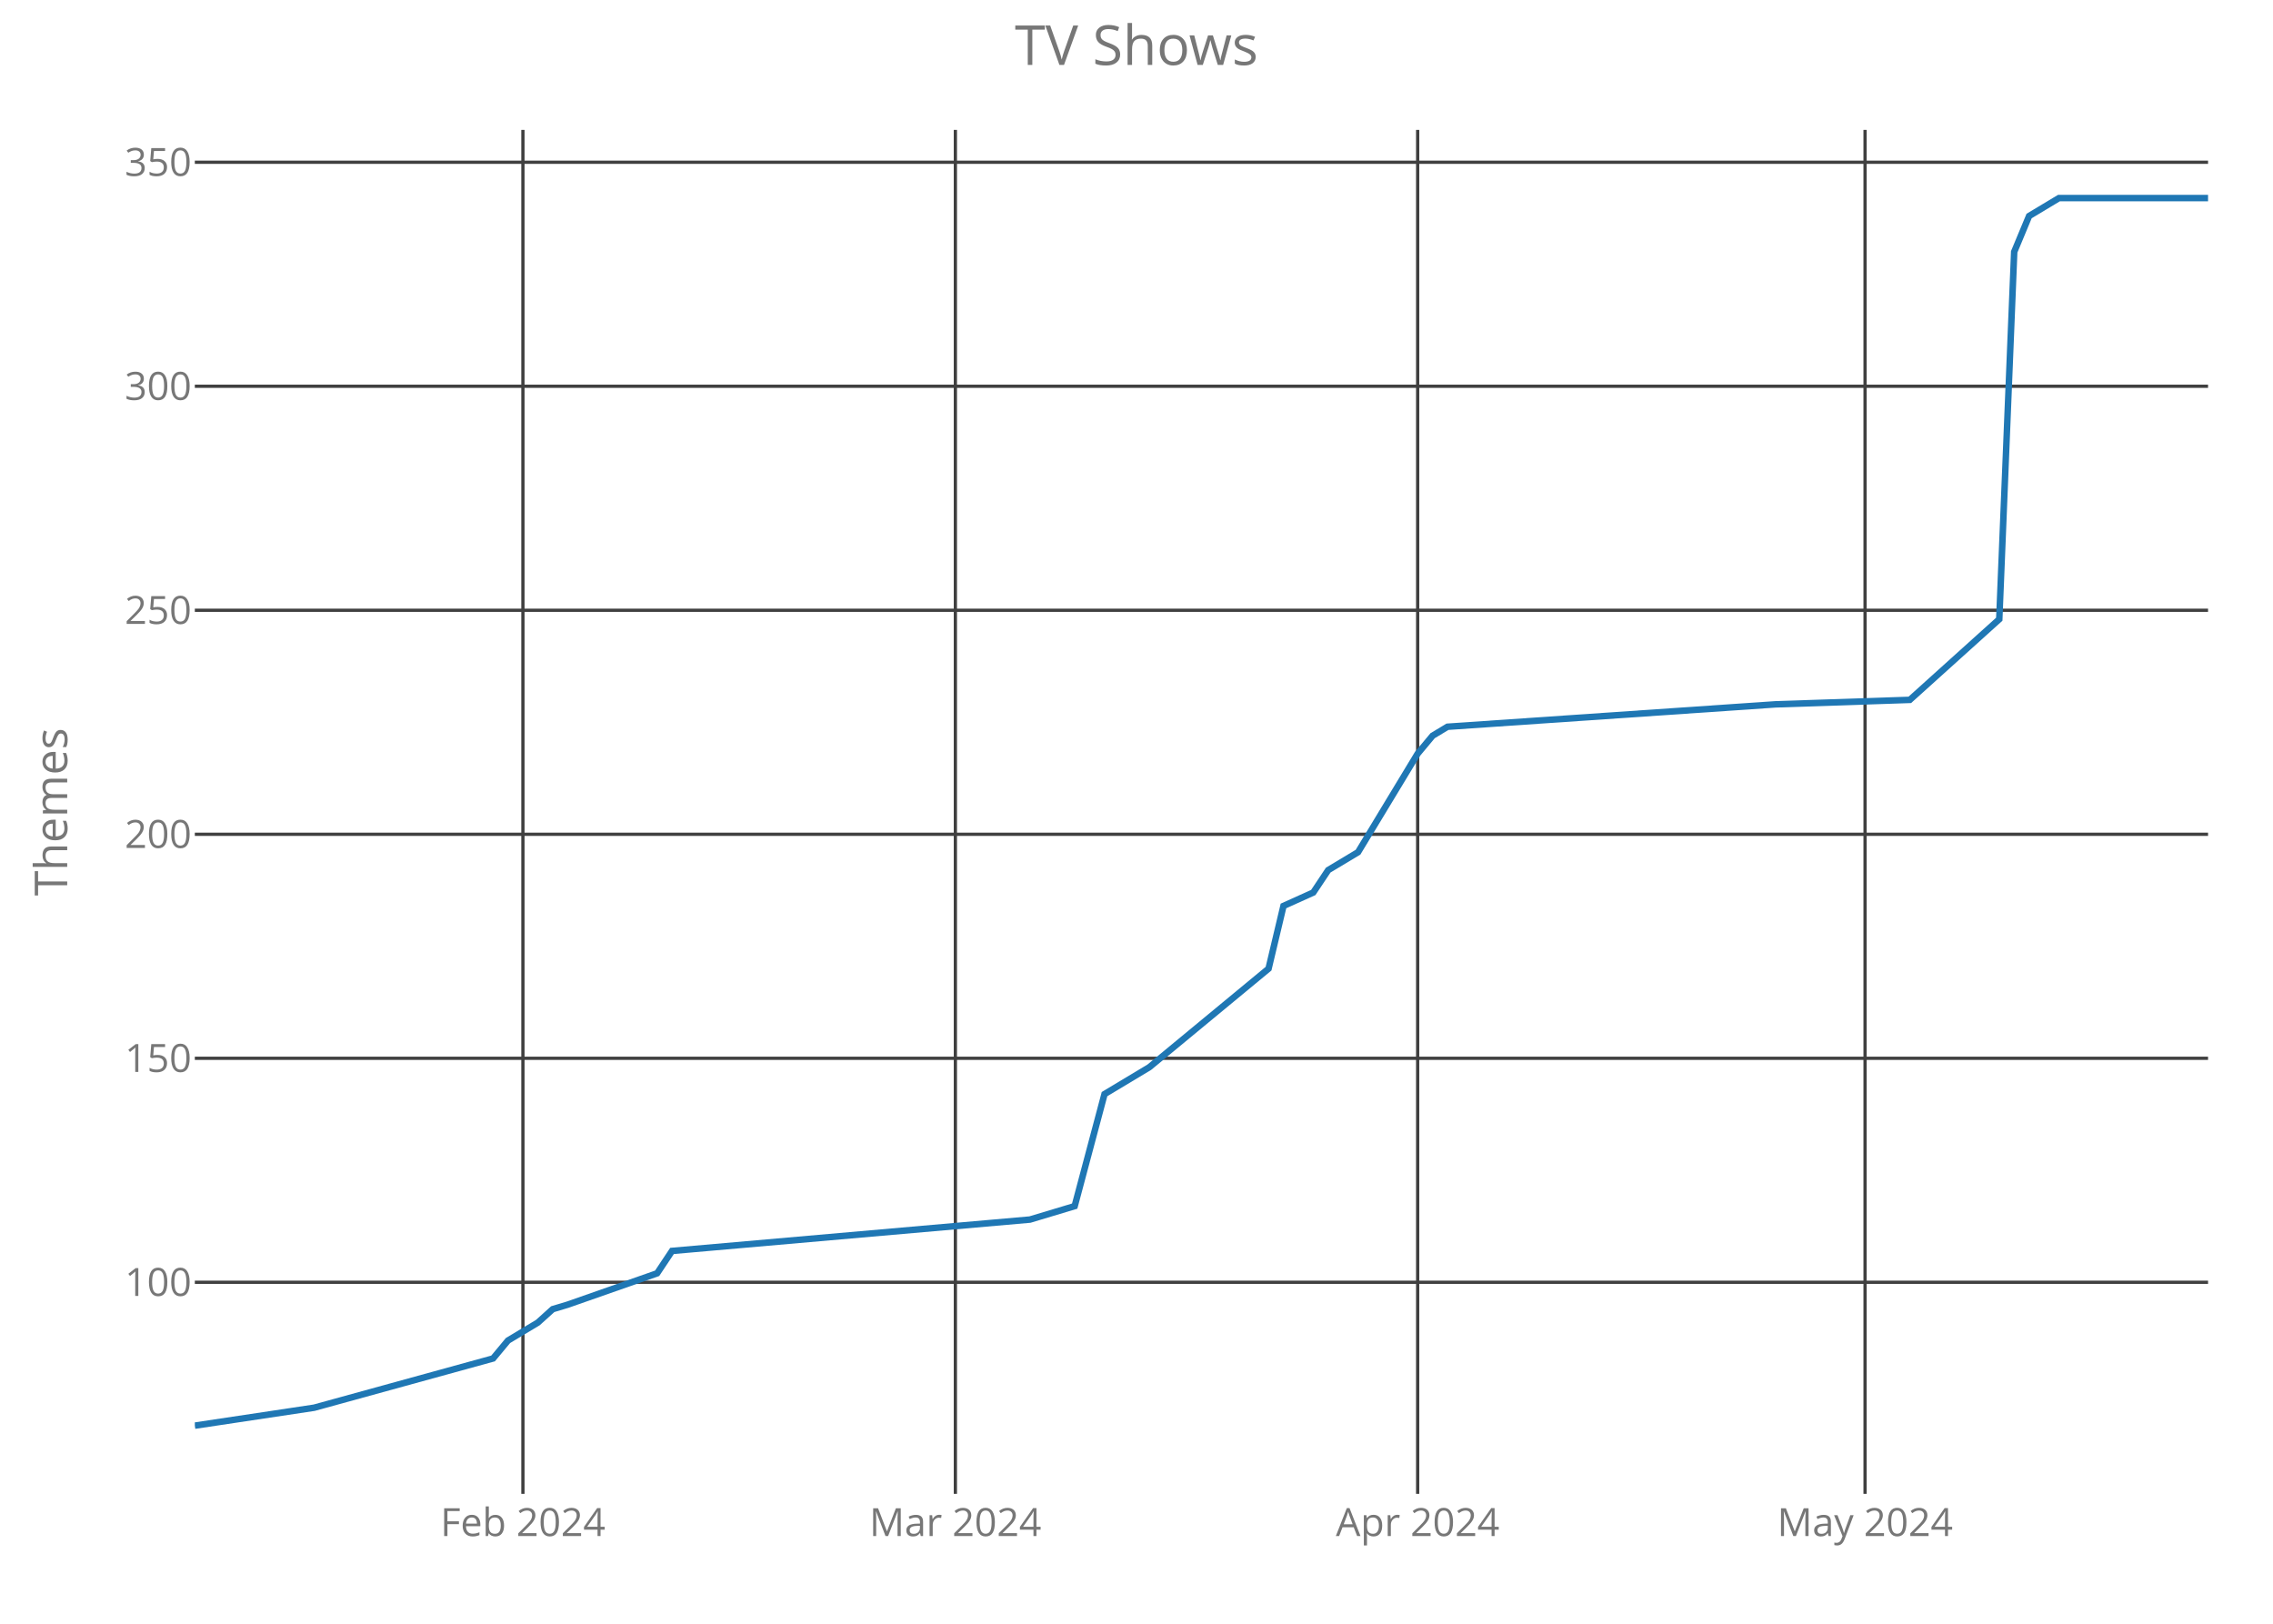
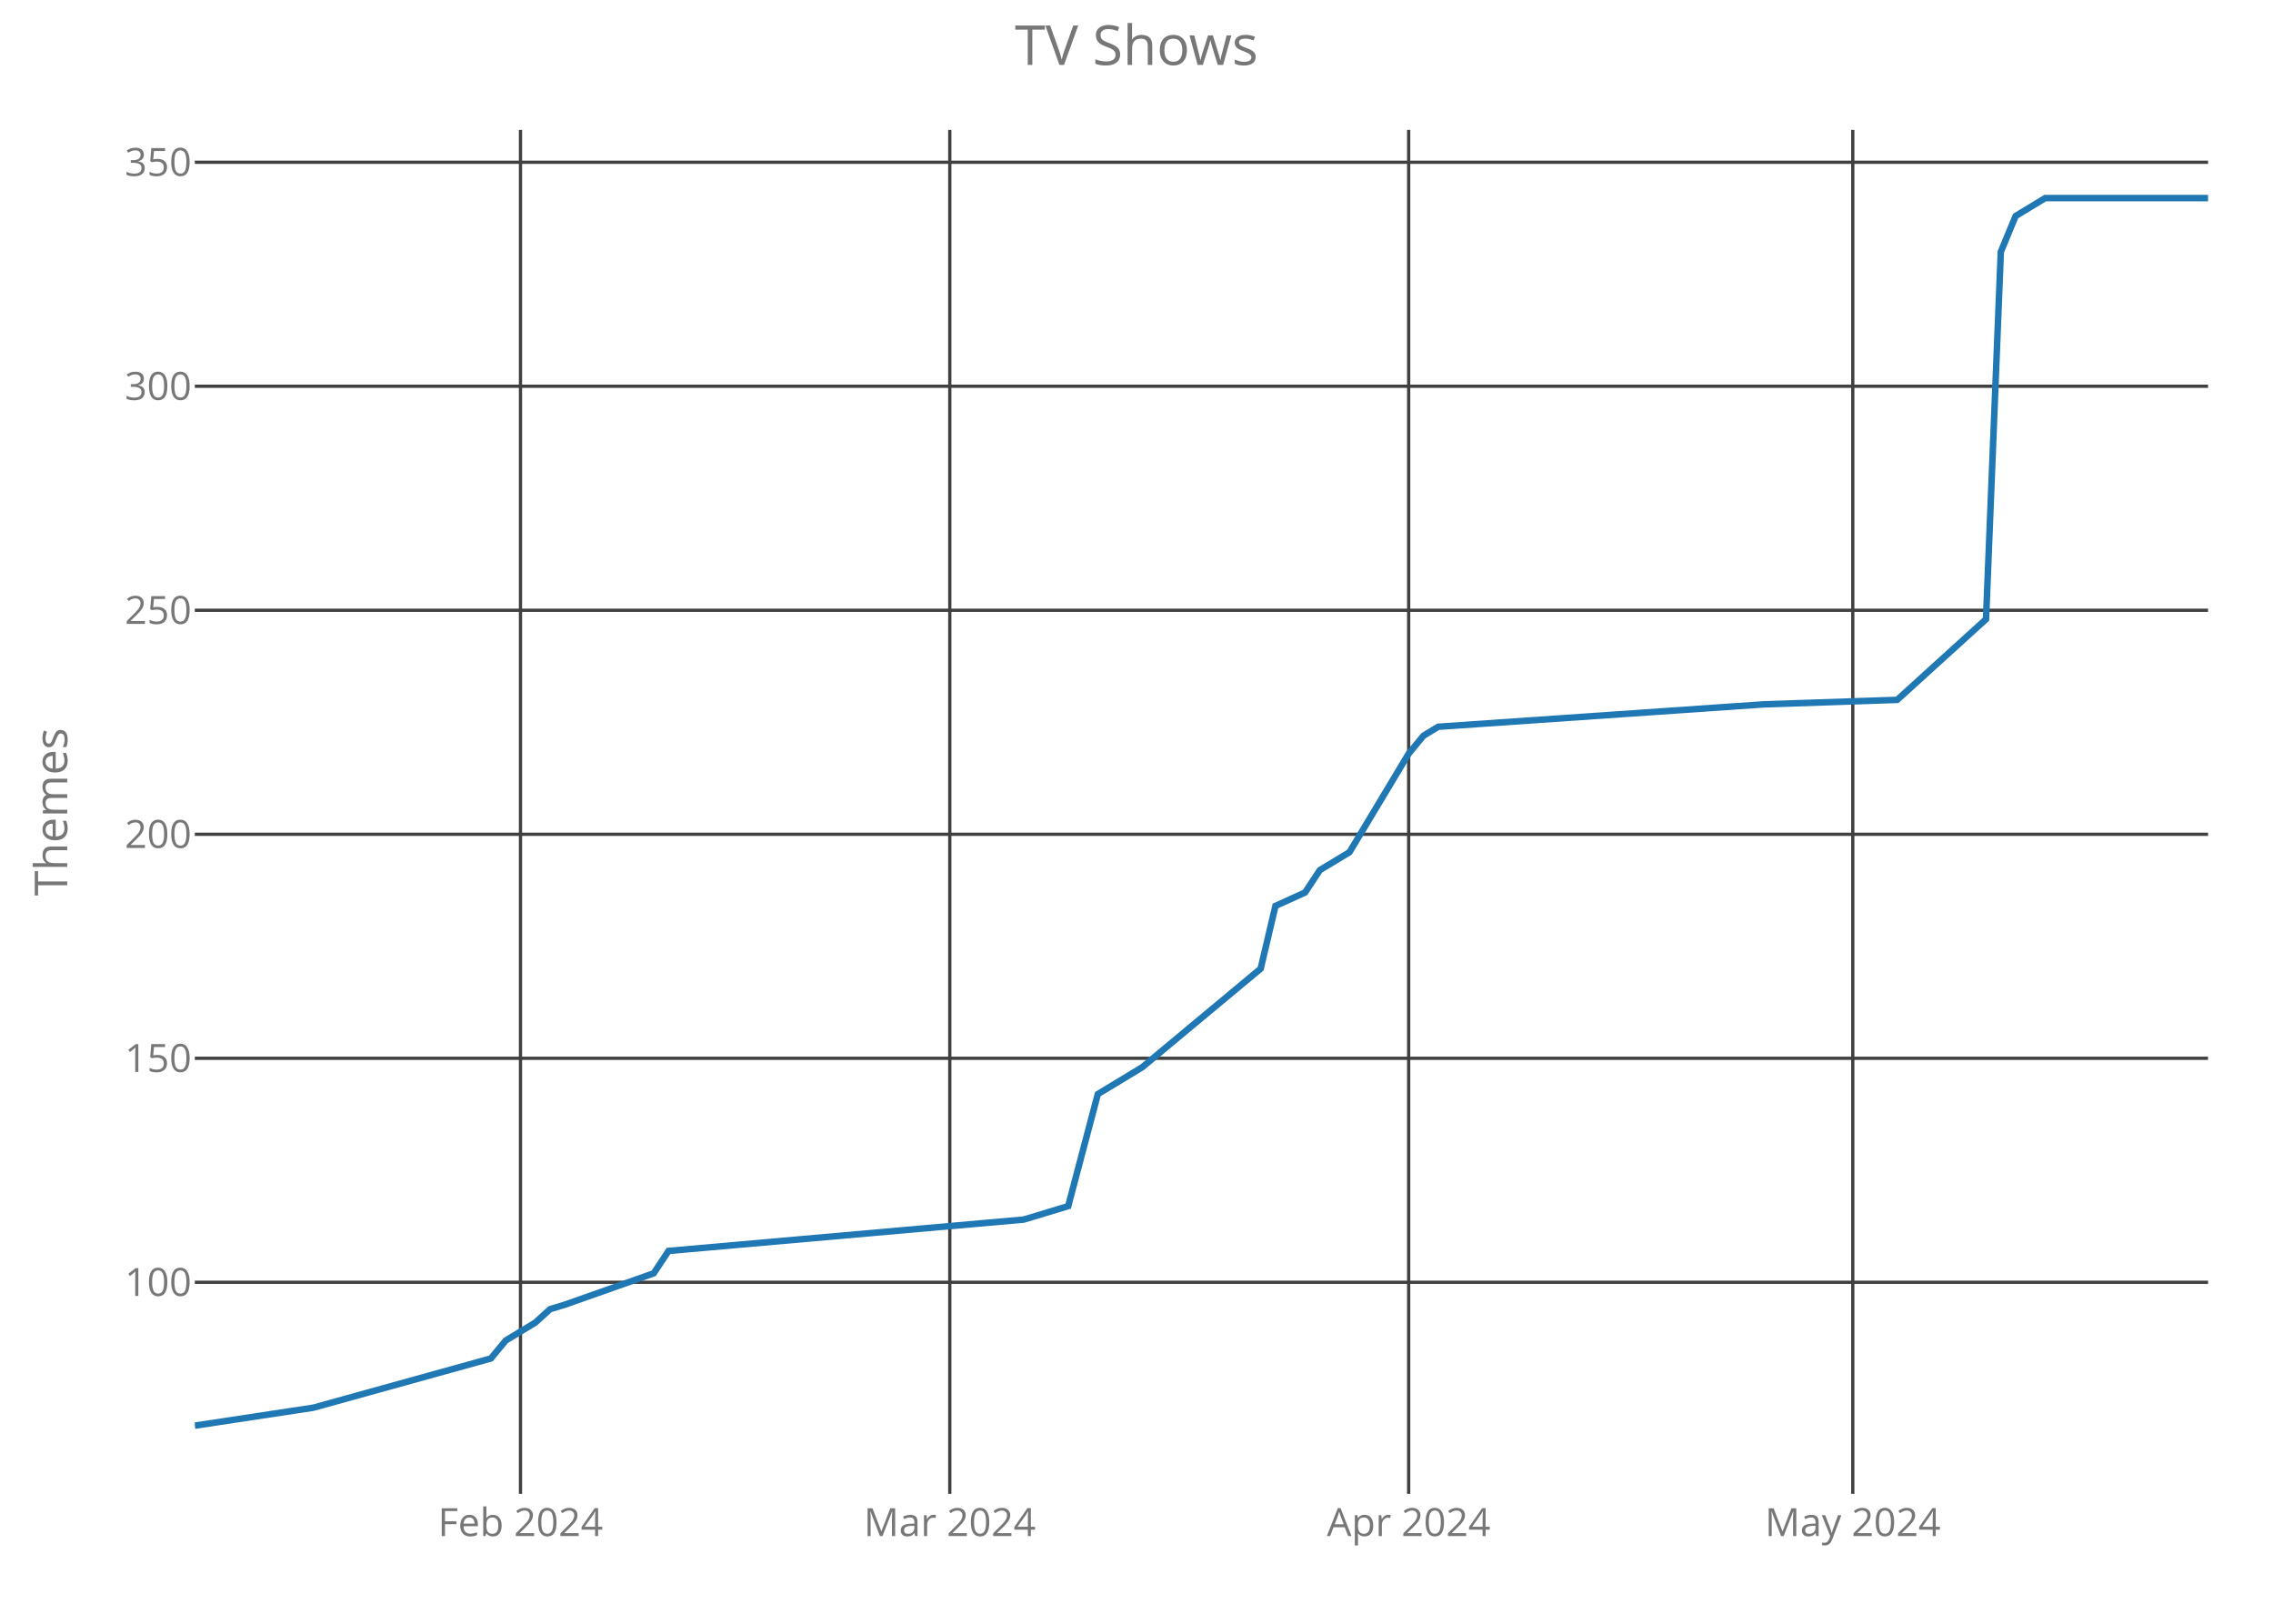
<svg xmlns="http://www.w3.org/2000/svg" class="main-svg" width="700" height="500" style="" viewBox="0 0 700 500">
  <rect x="0" y="0" width="700" height="500" style="fill: rgb(0, 0, 0); fill-opacity: 0;" />
-   <defs id="defs-49b4dd">
+   <defs id="defs-9de889">
    <g class="clips">
-       <clipPath id="clip49b4ddxyplot" class="plotclip">
+       <clipPath id="clip9de889xyplot" class="plotclip">
        <rect width="620" height="420" />
      </clipPath>
-       <clipPath class="axesclip" id="clip49b4ddx">
+       <clipPath class="axesclip" id="clip9de889x">
        <rect x="60" y="0" width="620" height="500" />
      </clipPath>
-       <clipPath class="axesclip" id="clip49b4ddy">
+       <clipPath class="axesclip" id="clip9de889y">
        <rect x="0" y="40" width="700" height="420" />
      </clipPath>
-       <clipPath class="axesclip" id="clip49b4ddxy">
+       <clipPath class="axesclip" id="clip9de889xy">
        <rect x="60" y="40" width="620" height="420" />
      </clipPath>
    </g>
    <g class="gradients" />
  </defs>
  <g class="bglayer">
    <rect class="bg" x="60" y="40" width="620" height="420" style="fill: rgb(0, 0, 0); fill-opacity: 0; stroke-width: 0;" />
  </g>
  <g class="layer-below">
    <g class="imagelayer" />
    <g class="shapelayer" />
  </g>
  <g class="cartesianlayer">
    <g class="subplot xy">
      <g class="layer-subplot">
        <g class="shapelayer" />
        <g class="imagelayer" />
      </g>
      <g class="gridlayer">
        <g class="x">
-           <path class="xgrid crisp" transform="translate(161.04,0)" d="M0,40v420" style="stroke: rgb(64, 64, 64); stroke-opacity: 1; stroke-width: 1px;" />
-           <path class="xgrid crisp" transform="translate(294.22,0)" d="M0,40v420" style="stroke: rgb(64, 64, 64); stroke-opacity: 1; stroke-width: 1px;" />
-           <path class="xgrid crisp" transform="translate(436.59,0)" d="M0,40v420" style="stroke: rgb(64, 64, 64); stroke-opacity: 1; stroke-width: 1px;" />
-           <path class="xgrid crisp" transform="translate(574.37,0)" d="M0,40v420" style="stroke: rgb(64, 64, 64); stroke-opacity: 1; stroke-width: 1px;" />
+           <path class="xgrid crisp" transform="translate(160.29,0)" d="M0,40v420" style="stroke: rgb(64, 64, 64); stroke-opacity: 1; stroke-width: 1px;" />
+           <path class="xgrid crisp" transform="translate(292.5,0)" d="M0,40v420" style="stroke: rgb(64, 64, 64); stroke-opacity: 1; stroke-width: 1px;" />
+           <path class="xgrid crisp" transform="translate(433.82,0)" d="M0,40v420" style="stroke: rgb(64, 64, 64); stroke-opacity: 1; stroke-width: 1px;" />
+           <path class="xgrid crisp" transform="translate(570.59,0)" d="M0,40v420" style="stroke: rgb(64, 64, 64); stroke-opacity: 1; stroke-width: 1px;" />
        </g>
        <g class="y">
          <path class="ygrid crisp" transform="translate(0,394.85)" d="M60,0h620" style="stroke: rgb(64, 64, 64); stroke-opacity: 1; stroke-width: 1px;" />
          <path class="ygrid crisp" transform="translate(0,325.88)" d="M60,0h620" style="stroke: rgb(64, 64, 64); stroke-opacity: 1; stroke-width: 1px;" />
          <path class="ygrid crisp" transform="translate(0,256.9)" d="M60,0h620" style="stroke: rgb(64, 64, 64); stroke-opacity: 1; stroke-width: 1px;" />
          <path class="ygrid crisp" transform="translate(0,187.92)" d="M60,0h620" style="stroke: rgb(64, 64, 64); stroke-opacity: 1; stroke-width: 1px;" />
          <path class="ygrid crisp" transform="translate(0,118.94)" d="M60,0h620" style="stroke: rgb(64, 64, 64); stroke-opacity: 1; stroke-width: 1px;" />
          <path class="ygrid crisp" transform="translate(0,49.96)" d="M60,0h620" style="stroke: rgb(64, 64, 64); stroke-opacity: 1; stroke-width: 1px;" />
        </g>
      </g>
      <g class="zerolinelayer" />
      <path class="xlines-below crisp" d="M0,0" style="fill: none;" />
      <path class="ylines-below crisp" d="M0,0" style="fill: none;" />
      <g class="overlines-below" />
      <g class="xaxislayer-below">
        <g class="xtick">
-           <text text-anchor="middle" x="0" y="473" transform="translate(161.04,0)" style="font-family: 'Open Sans'; font-size: 12px; fill: rgb(119, 119, 119); fill-opacity: 1; white-space: pre;">Feb 2024</text>
+           <text text-anchor="middle" x="0" y="473" transform="translate(160.29,0)" style="font-family: 'Open Sans'; font-size: 12px; fill: rgb(119, 119, 119); fill-opacity: 1; white-space: pre;">Feb 2024</text>
        </g>
        <g class="xtick">
-           <text text-anchor="middle" x="0" y="473" transform="translate(294.22,0)" style="font-family: 'Open Sans'; font-size: 12px; fill: rgb(119, 119, 119); fill-opacity: 1; white-space: pre;">Mar 2024</text>
+           <text text-anchor="middle" x="0" y="473" transform="translate(292.5,0)" style="font-family: 'Open Sans'; font-size: 12px; fill: rgb(119, 119, 119); fill-opacity: 1; white-space: pre;">Mar 2024</text>
        </g>
        <g class="xtick">
-           <text text-anchor="middle" x="0" y="473" transform="translate(436.59,0)" style="font-family: 'Open Sans'; font-size: 12px; fill: rgb(119, 119, 119); fill-opacity: 1; white-space: pre;">Apr 2024</text>
+           <text text-anchor="middle" x="0" y="473" transform="translate(433.82,0)" style="font-family: 'Open Sans'; font-size: 12px; fill: rgb(119, 119, 119); fill-opacity: 1; white-space: pre;">Apr 2024</text>
        </g>
        <g class="xtick">
-           <text text-anchor="middle" x="0" y="473" transform="translate(574.37,0)" style="font-family: 'Open Sans'; font-size: 12px; fill: rgb(119, 119, 119); fill-opacity: 1; white-space: pre;">May 2024</text>
+           <text text-anchor="middle" x="0" y="473" transform="translate(570.59,0)" style="font-family: 'Open Sans'; font-size: 12px; fill: rgb(119, 119, 119); fill-opacity: 1; white-space: pre;">May 2024</text>
        </g>
      </g>
      <g class="yaxislayer-below">
        <g class="ytick">
          <text text-anchor="end" x="59" y="4.2" transform="translate(0,394.85)" style="font-family: 'Open Sans'; font-size: 12px; fill: rgb(119, 119, 119); fill-opacity: 1; white-space: pre;">100</text>
        </g>
        <g class="ytick">
          <text text-anchor="end" x="59" y="4.2" transform="translate(0,325.88)" style="font-family: 'Open Sans'; font-size: 12px; fill: rgb(119, 119, 119); fill-opacity: 1; white-space: pre;">150</text>
        </g>
        <g class="ytick">
          <text text-anchor="end" x="59" y="4.2" transform="translate(0,256.9)" style="font-family: 'Open Sans'; font-size: 12px; fill: rgb(119, 119, 119); fill-opacity: 1; white-space: pre;">200</text>
        </g>
        <g class="ytick">
          <text text-anchor="end" x="59" y="4.2" transform="translate(0,187.92)" style="font-family: 'Open Sans'; font-size: 12px; fill: rgb(119, 119, 119); fill-opacity: 1; white-space: pre;">250</text>
        </g>
        <g class="ytick">
          <text text-anchor="end" x="59" y="4.2" transform="translate(0,118.94)" style="font-family: 'Open Sans'; font-size: 12px; fill: rgb(119, 119, 119); fill-opacity: 1; white-space: pre;">300</text>
        </g>
        <g class="ytick">
          <text text-anchor="end" x="59" y="4.2" transform="translate(0,49.96)" style="font-family: 'Open Sans'; font-size: 12px; fill: rgb(119, 119, 119); fill-opacity: 1; white-space: pre;">350</text>
        </g>
      </g>
      <g class="overaxes-below" />
-       <g class="plot" transform="translate(60,40)" clip-path="url('#clip49b4ddxyplot')">
+       <g class="plot" transform="translate(60,40)" clip-path="url('#clip9de889xyplot')">
        <g class="scatterlayer mlayer">
-           <g class="trace scatter traceb559a2" style="stroke-miterlimit: 2; opacity: 1;">
+           <g class="trace scatter trace5be591" style="stroke-miterlimit: 2; opacity: 1;">
            <g class="fills" />
            <g class="errorbars" />
            <g class="lines">
-               <path class="js-line" d="M0,399L36.74,393.48L91.85,378.31L96.44,372.79L105.63,367.27L110.22,363.13L114.81,361.75L142.37,352.09L146.96,345.2L257.19,335.54L270.96,331.4L280.15,296.91L293.93,288.64L330.67,258.28L335.26,238.97L344.44,234.83L349.04,227.93L358.22,222.42L376.59,192.07L381.19,186.55L385.78,183.79L486.81,176.89L528.15,175.51L555.7,150.68L560.3,37.55L564.89,26.52L569.48,23.76L574.07,21L620,21" style="vector-effect: non-scaling-stroke; fill: none; stroke: rgb(31, 119, 180); stroke-opacity: 1; stroke-width: 2px; opacity: 1;" />
+               <path class="js-line" d="M0,399L36.47,393.48L91.18,378.31L95.74,372.79L104.85,367.27L109.41,363.13L113.97,361.75L141.32,352.09L145.88,345.2L255.29,335.54L268.97,331.4L278.09,296.91L291.76,288.64L328.24,258.28L332.79,238.97L341.91,234.83L346.47,227.93L355.59,222.42L373.82,192.07L378.38,186.55L382.94,183.79L483.24,176.89L524.26,175.51L551.62,150.68L556.18,37.55L560.74,26.52L565.29,23.76L569.85,21L620,21" style="vector-effect: non-scaling-stroke; fill: none; stroke: rgb(31, 119, 180); stroke-opacity: 1; stroke-width: 2px; opacity: 1;" />
            </g>
            <g class="points" />
            <g class="text" />
          </g>
        </g>
      </g>
      <g class="overplot" />
      <path class="xlines-above" />
      <path class="ylines-above" />
      <g class="overlines-above" />
      <g class="xaxislayer-above" />
      <g class="yaxislayer-above" />
      <g class="overaxes-above" />
    </g>
  </g>
  <g class="polarlayer" />
  <g class="ternarylayer" />
  <g class="geolayer" />
  <g class="funnelarealayer" />
  <g class="pielayer" />
  <g class="treemaplayer" />
  <g class="sunburstlayer" />
  <g class="glimages" />
-   <defs id="topdefs-49b4dd">
+   <defs id="topdefs-9de889">
    <g class="clips" />
  </defs>
  <g class="layer-above">
    <g class="imagelayer" />
    <g class="shapelayer" />
  </g>
  <g class="infolayer">
    <g class="g-gtitle">
      <text class="gtitle" x="350" y="20" text-anchor="middle" dy="0em" style="font-family: 'Open Sans'; font-size: 17px; fill: rgb(119, 119, 119); opacity: 1; font-weight: normal; white-space: pre;">TV Shows</text>
    </g>
    <g class="g-xtitle" />
    <g class="g-ytitle">
      <text class="ytitle" transform="rotate(-90,20.7,250)" x="20.7" y="250" text-anchor="middle" style="font-family: 'Open Sans'; font-size: 14px; fill: rgb(119, 119, 119); opacity: 1; font-weight: normal; white-space: pre;">Themes</text>
    </g>
  </g>
</svg>
